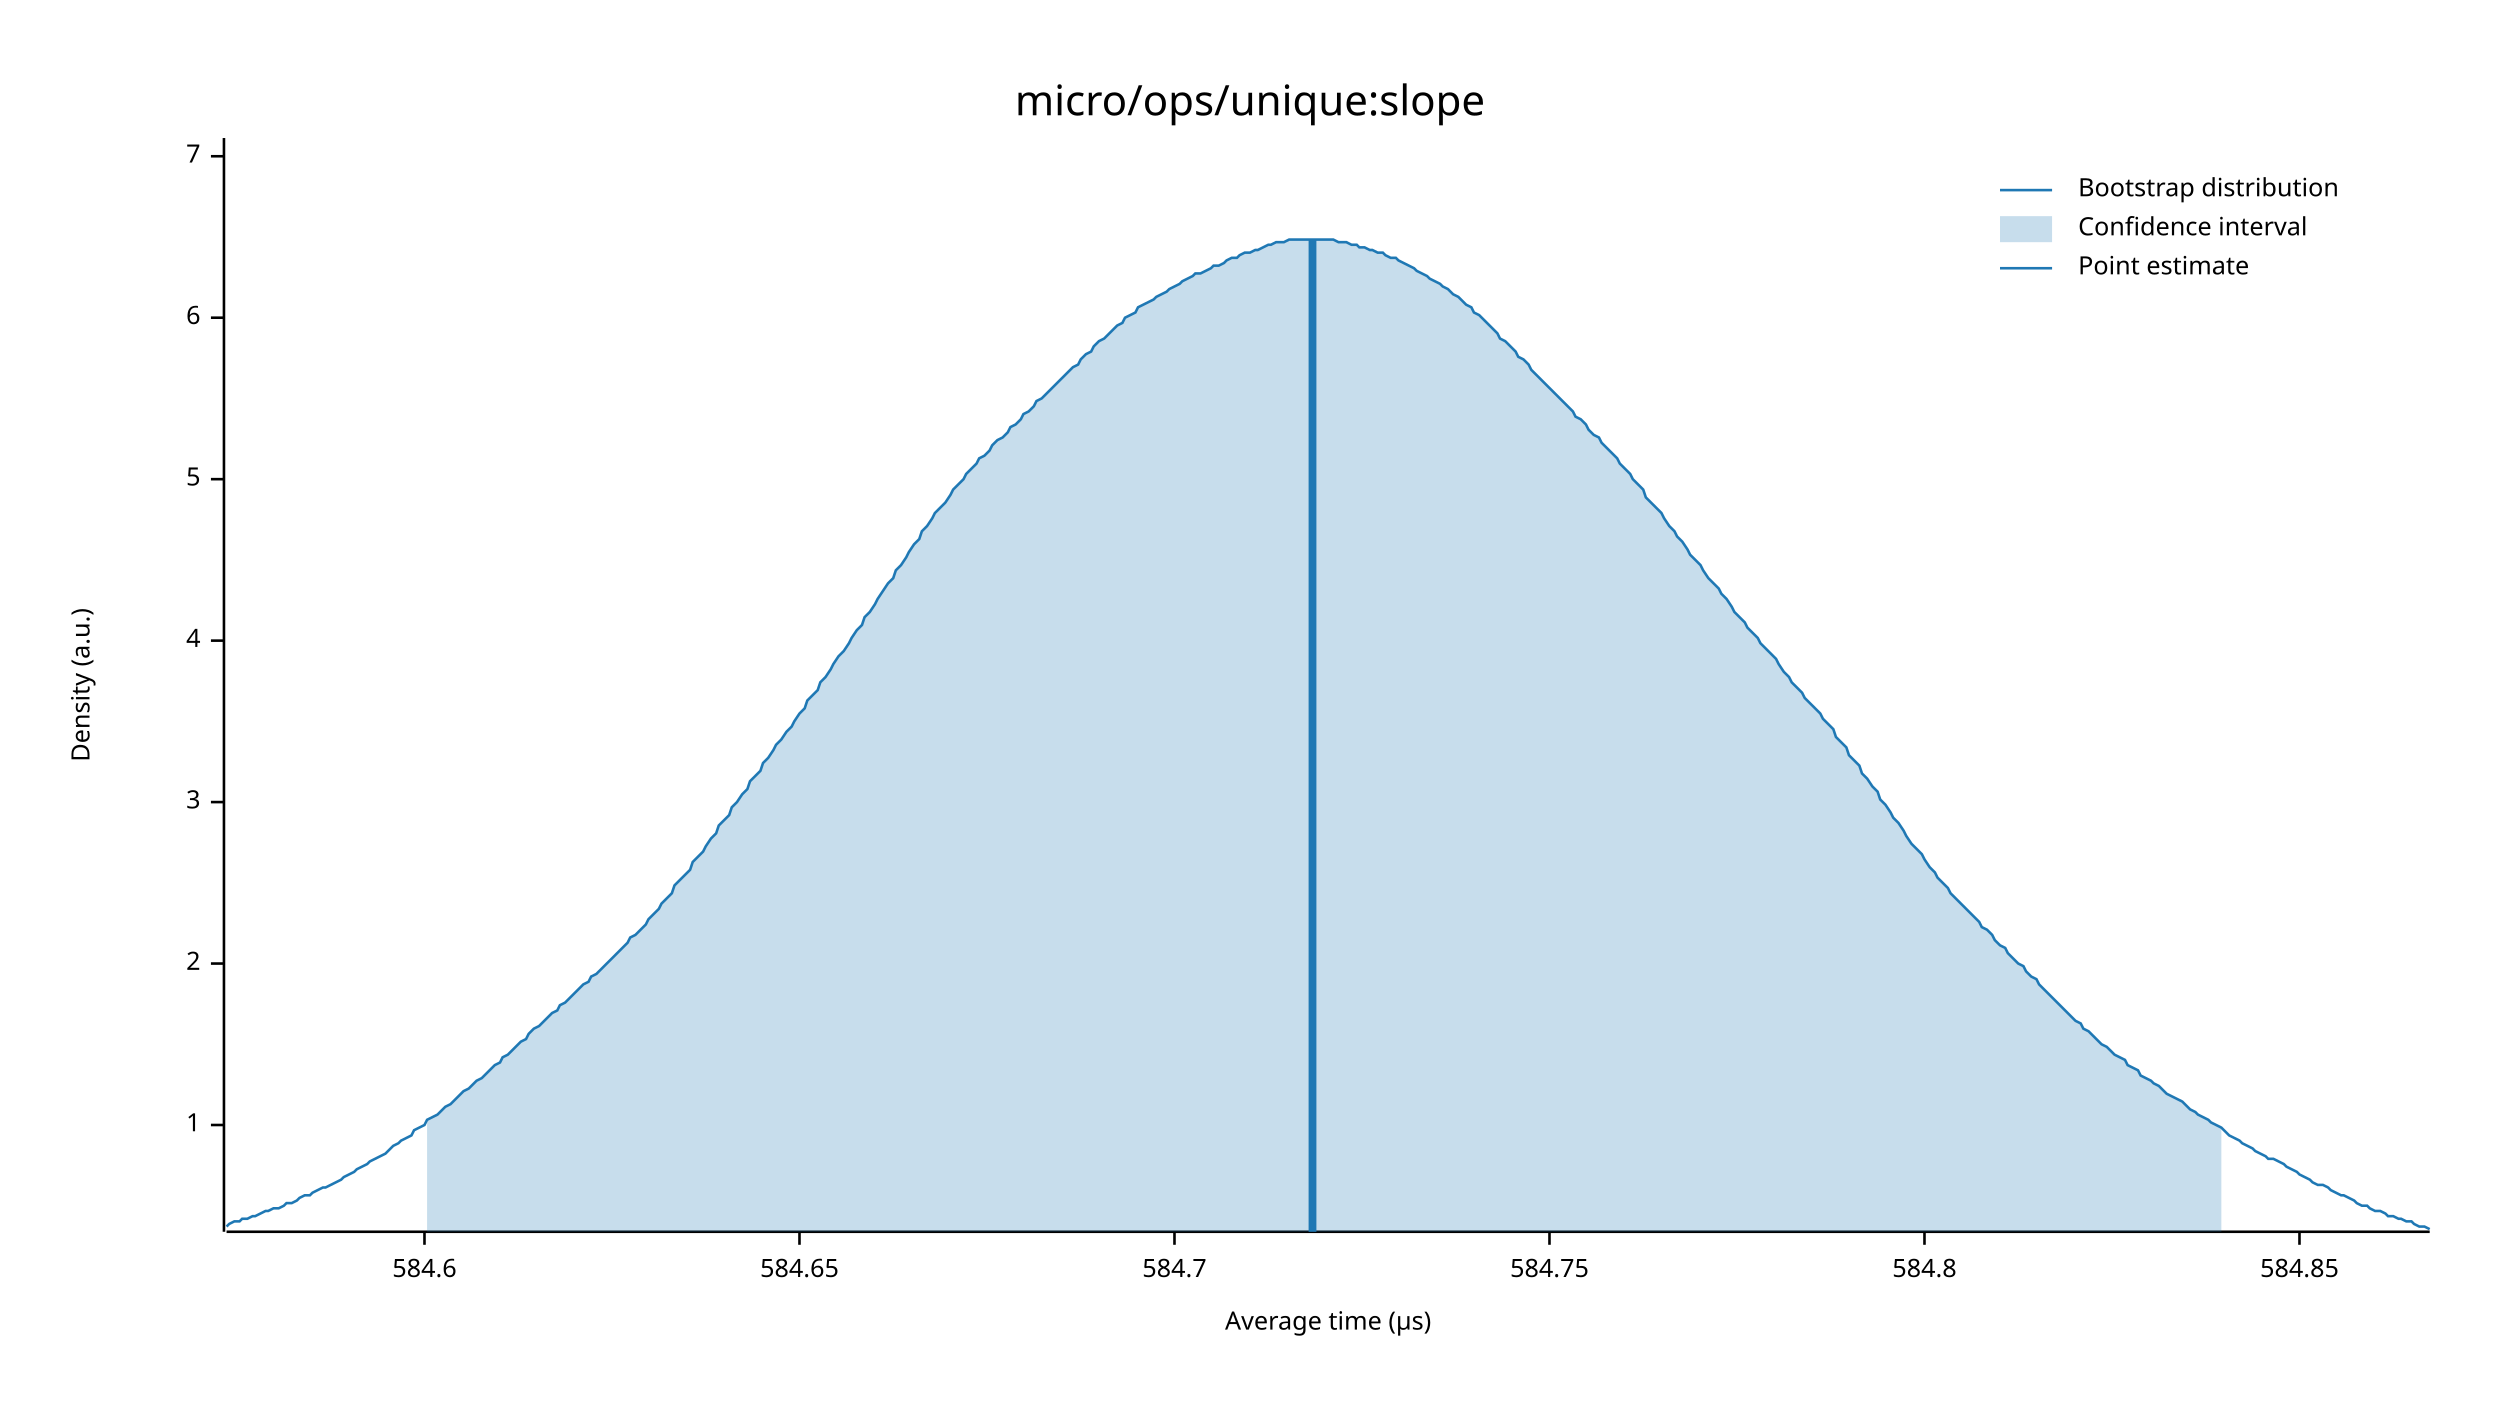
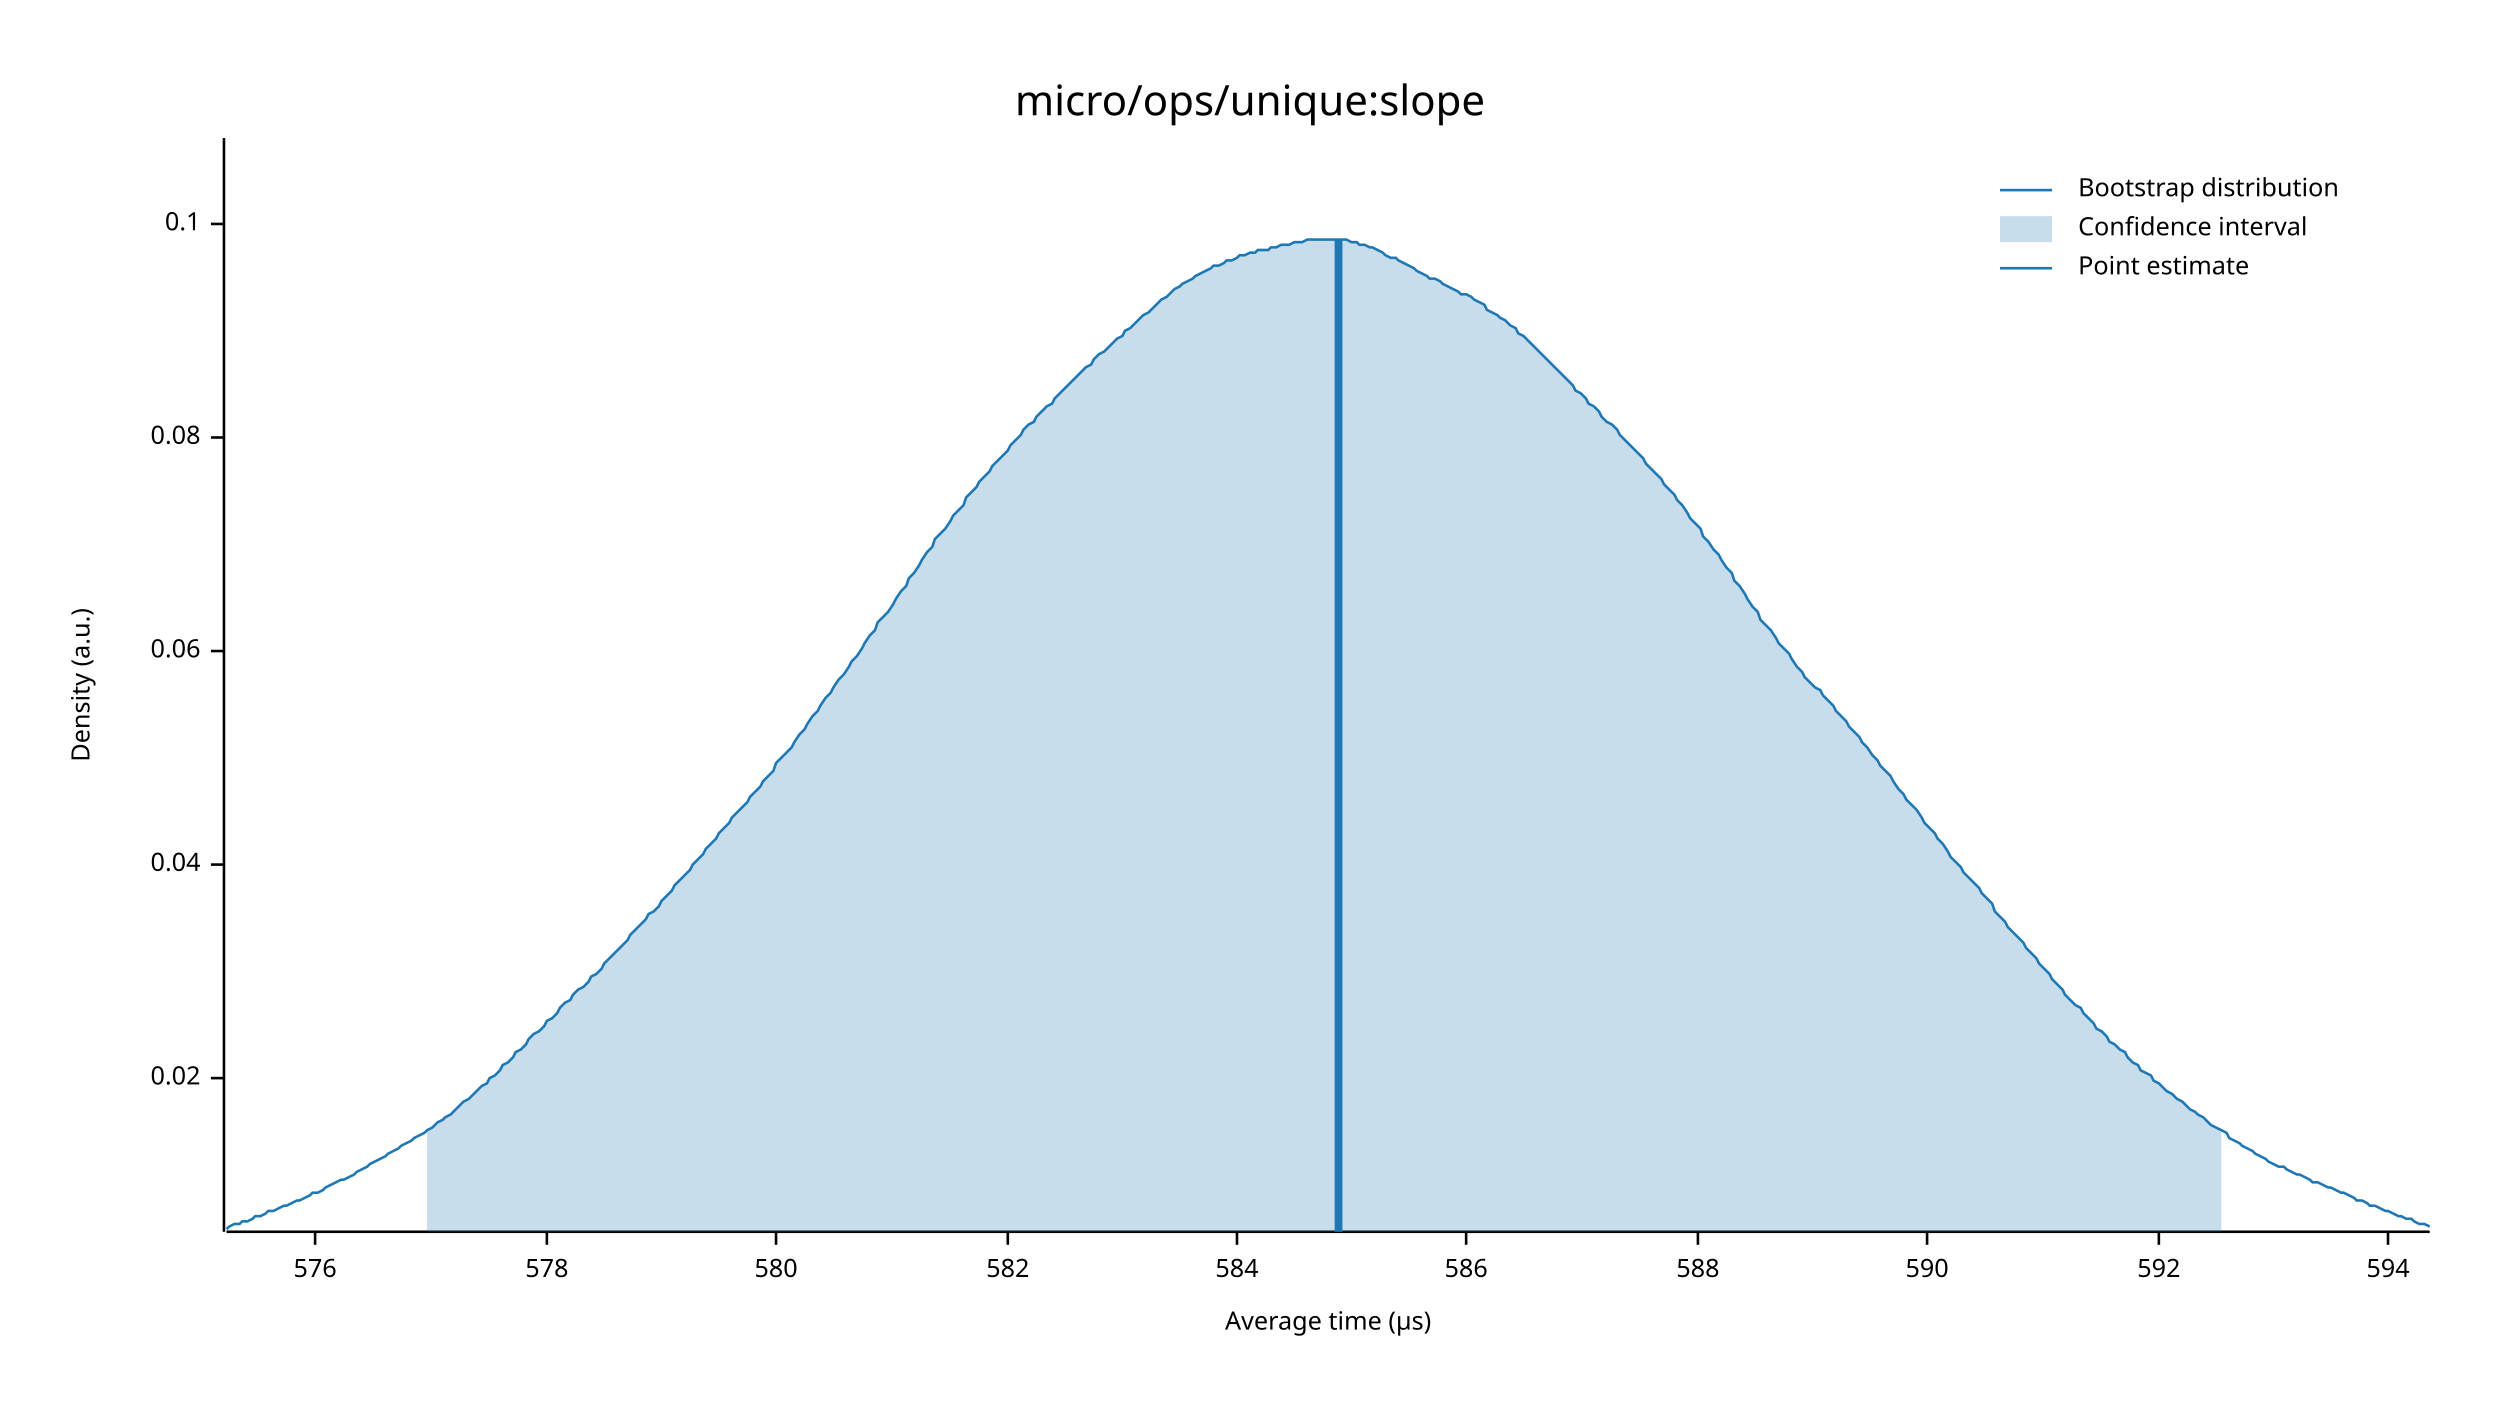
<svg xmlns="http://www.w3.org/2000/svg" width="960" height="540" viewBox="0 0 960 540">
  <text x="480" y="32" dy="0.76em" text-anchor="middle" font-family="sans-serif" font-size="16.129" opacity="1" fill="#000000">
micro/ops/unique:slope
</text>
  <text x="27" y="263" dy="0.76em" text-anchor="middle" font-family="sans-serif" font-size="9.677" opacity="1" fill="#000000" transform="rotate(270, 27, 263)">
Density (a.u.)
</text>
  <text x="510" y="513" dy="-0.5ex" text-anchor="middle" font-family="sans-serif" font-size="9.677" opacity="1" fill="#000000">
Average time (µs)
</text>
  <polyline fill="none" opacity="1" stroke="#000000" stroke-width="1" points="86,53 86,473 " />
-   <text x="77" y="432" dy="0.5ex" text-anchor="end" font-family="sans-serif" font-size="9.677" opacity="1" fill="#000000">
- 1
+   <text x="77" y="414" dy="0.5ex" text-anchor="end" font-family="sans-serif" font-size="9.677" opacity="1" fill="#000000">
+ 0.02
</text>
-   <polyline fill="none" opacity="1" stroke="#000000" stroke-width="1" points="81,432 86,432 " />
-   <text x="77" y="370" dy="0.5ex" text-anchor="end" font-family="sans-serif" font-size="9.677" opacity="1" fill="#000000">
- 2
+   <polyline fill="none" opacity="1" stroke="#000000" stroke-width="1" points="81,414 86,414 " />
+   <text x="77" y="332" dy="0.5ex" text-anchor="end" font-family="sans-serif" font-size="9.677" opacity="1" fill="#000000">
+ 0.04
</text>
-   <polyline fill="none" opacity="1" stroke="#000000" stroke-width="1" points="81,370 86,370 " />
-   <text x="77" y="308" dy="0.5ex" text-anchor="end" font-family="sans-serif" font-size="9.677" opacity="1" fill="#000000">
- 3
+   <polyline fill="none" opacity="1" stroke="#000000" stroke-width="1" points="81,332 86,332 " />
+   <text x="77" y="250" dy="0.5ex" text-anchor="end" font-family="sans-serif" font-size="9.677" opacity="1" fill="#000000">
+ 0.06
</text>
-   <polyline fill="none" opacity="1" stroke="#000000" stroke-width="1" points="81,308 86,308 " />
-   <text x="77" y="246" dy="0.5ex" text-anchor="end" font-family="sans-serif" font-size="9.677" opacity="1" fill="#000000">
- 4
+   <polyline fill="none" opacity="1" stroke="#000000" stroke-width="1" points="81,250 86,250 " />
+   <text x="77" y="168" dy="0.5ex" text-anchor="end" font-family="sans-serif" font-size="9.677" opacity="1" fill="#000000">
+ 0.08
</text>
-   <polyline fill="none" opacity="1" stroke="#000000" stroke-width="1" points="81,246 86,246 " />
-   <text x="77" y="184" dy="0.5ex" text-anchor="end" font-family="sans-serif" font-size="9.677" opacity="1" fill="#000000">
- 5
+   <polyline fill="none" opacity="1" stroke="#000000" stroke-width="1" points="81,168 86,168 " />
+   <text x="77" y="86" dy="0.5ex" text-anchor="end" font-family="sans-serif" font-size="9.677" opacity="1" fill="#000000">
+ 0.1
</text>
-   <polyline fill="none" opacity="1" stroke="#000000" stroke-width="1" points="81,184 86,184 " />
-   <text x="77" y="122" dy="0.5ex" text-anchor="end" font-family="sans-serif" font-size="9.677" opacity="1" fill="#000000">
- 6
+   <polyline fill="none" opacity="1" stroke="#000000" stroke-width="1" points="81,86 86,86 " />
+   <polyline fill="none" opacity="1" stroke="#000000" stroke-width="1" points="87,473 933,473 " />
+   <text x="121" y="483" dy="0.76em" text-anchor="middle" font-family="sans-serif" font-size="9.677" opacity="1" fill="#000000">
+ 576
</text>
-   <polyline fill="none" opacity="1" stroke="#000000" stroke-width="1" points="81,122 86,122 " />
-   <text x="77" y="60" dy="0.5ex" text-anchor="end" font-family="sans-serif" font-size="9.677" opacity="1" fill="#000000">
- 7
+   <polyline fill="none" opacity="1" stroke="#000000" stroke-width="1" points="121,473 121,478 " />
+   <text x="210" y="483" dy="0.76em" text-anchor="middle" font-family="sans-serif" font-size="9.677" opacity="1" fill="#000000">
+ 578
</text>
-   <polyline fill="none" opacity="1" stroke="#000000" stroke-width="1" points="81,60 86,60 " />
-   <polyline fill="none" opacity="1" stroke="#000000" stroke-width="1" points="87,473 933,473 " />
-   <text x="163" y="483" dy="0.76em" text-anchor="middle" font-family="sans-serif" font-size="9.677" opacity="1" fill="#000000">
- 584.6
+   <polyline fill="none" opacity="1" stroke="#000000" stroke-width="1" points="210,473 210,478 " />
+   <text x="298" y="483" dy="0.76em" text-anchor="middle" font-family="sans-serif" font-size="9.677" opacity="1" fill="#000000">
+ 580
</text>
-   <polyline fill="none" opacity="1" stroke="#000000" stroke-width="1" points="163,473 163,478 " />
-   <text x="307" y="483" dy="0.76em" text-anchor="middle" font-family="sans-serif" font-size="9.677" opacity="1" fill="#000000">
- 584.65
+   <polyline fill="none" opacity="1" stroke="#000000" stroke-width="1" points="298,473 298,478 " />
+   <text x="387" y="483" dy="0.76em" text-anchor="middle" font-family="sans-serif" font-size="9.677" opacity="1" fill="#000000">
+ 582
</text>
-   <polyline fill="none" opacity="1" stroke="#000000" stroke-width="1" points="307,473 307,478 " />
-   <text x="451" y="483" dy="0.76em" text-anchor="middle" font-family="sans-serif" font-size="9.677" opacity="1" fill="#000000">
- 584.7
+   <polyline fill="none" opacity="1" stroke="#000000" stroke-width="1" points="387,473 387,478 " />
+   <text x="475" y="483" dy="0.76em" text-anchor="middle" font-family="sans-serif" font-size="9.677" opacity="1" fill="#000000">
+ 584
</text>
-   <polyline fill="none" opacity="1" stroke="#000000" stroke-width="1" points="451,473 451,478 " />
-   <text x="595" y="483" dy="0.76em" text-anchor="middle" font-family="sans-serif" font-size="9.677" opacity="1" fill="#000000">
- 584.75
+   <polyline fill="none" opacity="1" stroke="#000000" stroke-width="1" points="475,473 475,478 " />
+   <text x="563" y="483" dy="0.76em" text-anchor="middle" font-family="sans-serif" font-size="9.677" opacity="1" fill="#000000">
+ 586
</text>
-   <polyline fill="none" opacity="1" stroke="#000000" stroke-width="1" points="595,473 595,478 " />
-   <text x="739" y="483" dy="0.76em" text-anchor="middle" font-family="sans-serif" font-size="9.677" opacity="1" fill="#000000">
- 584.8
+   <polyline fill="none" opacity="1" stroke="#000000" stroke-width="1" points="563,473 563,478 " />
+   <text x="652" y="483" dy="0.76em" text-anchor="middle" font-family="sans-serif" font-size="9.677" opacity="1" fill="#000000">
+ 588
</text>
-   <polyline fill="none" opacity="1" stroke="#000000" stroke-width="1" points="739,473 739,478 " />
-   <text x="883" y="483" dy="0.76em" text-anchor="middle" font-family="sans-serif" font-size="9.677" opacity="1" fill="#000000">
- 584.85
+   <polyline fill="none" opacity="1" stroke="#000000" stroke-width="1" points="652,473 652,478 " />
+   <text x="740" y="483" dy="0.76em" text-anchor="middle" font-family="sans-serif" font-size="9.677" opacity="1" fill="#000000">
+ 590
</text>
-   <polyline fill="none" opacity="1" stroke="#000000" stroke-width="1" points="883,473 883,478 " />
-   <polyline fill="none" opacity="1" stroke="#1F78B4" stroke-width="1" points="87,471 88,470 90,469 92,469 93,468 95,468 97,467 98,467 100,466 102,465 103,465 105,464 107,464 109,463 110,462 112,462 114,461 115,460 117,459 119,459 120,458 122,457 124,456 125,456 127,455 129,454 131,453 132,452 134,451 136,450 137,449 139,448 141,447 142,446 144,445 146,444 148,443 149,442 151,440 153,439 154,438 156,437 158,436 159,434 161,433 163,432 164,430 166,429 168,428 170,426 171,425 173,424 175,422 176,421 178,419 180,418 181,417 183,415 185,414 187,412 188,411 190,409 192,408 193,406 195,405 197,403 198,402 200,400 202,399 203,397 205,395 207,394 209,392 210,391 212,389 214,388 215,386 217,385 219,383 220,382 222,380 224,378 226,377 227,375 229,374 231,372 232,371 234,369 236,367 237,366 239,364 241,362 242,360 244,359 246,357 248,355 249,353 251,351 253,349 254,347 256,345 258,343 259,340 261,338 263,336 265,334 266,331 268,329 270,327 271,325 273,322 275,320 276,317 278,315 280,313 281,310 283,308 285,305 287,303 288,300 290,298 292,296 293,293 295,291 297,288 298,286 300,284 302,281 304,279 305,277 307,274 309,272 310,269 312,267 314,265 315,262 317,260 319,257 320,255 322,252 324,250 326,247 327,245 329,242 331,240 332,237 334,235 336,232 337,230 339,227 341,224 343,222 344,219 346,217 348,214 349,212 351,209 353,207 354,204 356,202 358,199 359,197 361,195 363,193 365,190 366,188 368,186 370,184 371,182 373,180 375,178 376,176 378,175 380,173 381,171 383,169 385,168 387,166 388,164 390,163 392,161 393,159 395,158 397,156 398,154 400,153 402,151 404,149 405,148 407,146 409,144 410,143 412,141 414,140 415,138 417,136 419,135 420,133 422,131 424,130 426,128 427,127 429,125 431,124 432,122 434,121 436,120 437,118 439,117 441,116 443,115 444,114 446,113 448,112 449,111 451,110 453,109 454,108 456,107 458,106 459,105 461,105 463,104 465,103 466,102 468,102 470,101 471,100 473,99 475,99 476,98 478,97 480,97 482,96 483,96 485,95 487,94 488,94 490,93 492,93 493,93 495,92 497,92 498,92 500,92 502,92 504,92 505,92 507,92 509,92 510,92 512,92 514,93 515,93 517,93 519,94 521,94 522,95 524,95 526,96 527,96 529,97 531,97 532,98 534,99 536,99 537,100 539,101 541,102 543,103 544,104 546,105 548,106 549,107 551,108 553,109 554,110 556,111 558,113 560,114 561,115 563,117 565,118 566,120 568,121 570,123 571,124 573,126 575,128 576,130 578,131 580,133 582,135 583,137 585,138 587,140 588,142 590,144 592,146 593,147 595,149 597,151 599,153 600,154 602,156 604,158 605,160 607,161 609,163 610,165 612,167 614,168 615,170 617,172 619,174 621,176 622,178 624,180 626,182 627,184 629,186 631,188 632,191 634,193 636,195 638,197 639,199 641,202 643,204 644,206 646,208 648,211 649,213 651,215 653,217 654,219 656,222 658,224 660,226 661,228 663,230 665,233 666,235 668,237 670,239 671,241 673,243 675,245 676,247 678,249 680,251 682,253 683,255 685,258 687,260 688,262 690,264 692,266 693,268 695,270 697,272 699,274 700,276 702,278 704,280 705,283 707,285 709,287 710,290 712,292 714,294 715,297 717,299 719,302 721,304 722,307 724,309 726,312 727,314 729,316 731,319 732,321 734,324 736,326 738,328 739,330 741,333 743,335 744,337 746,339 748,341 749,343 751,345 753,347 754,348 756,350 758,352 760,354 761,356 763,357 765,359 766,361 768,363 770,364 771,366 773,368 775,370 777,371 778,373 780,375 782,376 783,378 785,380 787,382 788,383 790,385 792,387 793,388 795,390 797,392 799,393 800,395 802,396 804,398 805,399 807,401 809,402 810,403 812,405 814,406 816,407 817,409 819,410 821,411 822,413 824,414 826,415 827,416 829,417 831,419 832,420 834,421 836,422 838,423 839,424 841,426 843,427 844,428 846,429 848,430 849,431 851,432 853,433 855,435 856,436 858,437 860,438 861,439 863,440 865,441 866,442 868,443 870,444 871,445 873,445 875,446 877,447 878,448 880,449 882,450 883,451 885,452 887,453 888,454 890,455 892,455 894,456 895,457 897,458 899,459 900,459 902,460 904,461 905,462 907,463 909,463 910,464 912,465 914,465 916,466 917,467 919,467 921,468 922,468 924,469 926,469 927,470 929,471 931,471 933,472 " />
-   <polygon opacity="0.25" fill="#1F78B4" points="164,430 166,429 168,428 170,426 171,425 173,424 175,422 176,421 178,419 180,418 181,417 183,415 185,414 187,412 188,411 190,409 192,408 193,406 195,405 197,403 198,402 200,400 202,399 203,397 205,395 207,394 209,392 210,391 212,389 214,388 215,386 217,385 219,383 220,382 222,380 224,378 226,377 227,375 229,374 231,372 232,371 234,369 236,367 237,366 239,364 241,362 242,360 244,359 246,357 248,355 249,353 251,351 253,349 254,347 256,345 258,343 259,340 261,338 263,336 265,334 266,331 268,329 270,327 271,325 273,322 275,320 276,317 278,315 280,313 281,310 283,308 285,305 287,303 288,300 290,298 292,296 293,293 295,291 297,288 298,286 300,284 302,281 304,279 305,277 307,274 309,272 310,269 312,267 314,265 315,262 317,260 319,257 320,255 322,252 324,250 326,247 327,245 329,242 331,240 332,237 334,235 336,232 337,230 339,227 341,224 343,222 344,219 346,217 348,214 349,212 351,209 353,207 354,204 356,202 358,199 359,197 361,195 363,193 365,190 366,188 368,186 370,184 371,182 373,180 375,178 376,176 378,175 380,173 381,171 383,169 385,168 387,166 388,164 390,163 392,161 393,159 395,158 397,156 398,154 400,153 402,151 404,149 405,148 407,146 409,144 410,143 412,141 414,140 415,138 417,136 419,135 420,133 422,131 424,130 426,128 427,127 429,125 431,124 432,122 434,121 436,120 437,118 439,117 441,116 443,115 444,114 446,113 448,112 449,111 451,110 453,109 454,108 456,107 458,106 459,105 461,105 463,104 465,103 466,102 468,102 470,101 471,100 473,99 475,99 476,98 478,97 480,97 482,96 483,96 485,95 487,94 488,94 490,93 492,93 493,93 495,92 497,92 498,92 500,92 502,92 504,92 505,92 507,92 509,92 510,92 512,92 514,93 515,93 517,93 519,94 521,94 522,95 524,95 526,96 527,96 529,97 531,97 532,98 534,99 536,99 537,100 539,101 541,102 543,103 544,104 546,105 548,106 549,107 551,108 553,109 554,110 556,111 558,113 560,114 561,115 563,117 565,118 566,120 568,121 570,123 571,124 573,126 575,128 576,130 578,131 580,133 582,135 583,137 585,138 587,140 588,142 590,144 592,146 593,147 595,149 597,151 599,153 600,154 602,156 604,158 605,160 607,161 609,163 610,165 612,167 614,168 615,170 617,172 619,174 621,176 622,178 624,180 626,182 627,184 629,186 631,188 632,191 634,193 636,195 638,197 639,199 641,202 643,204 644,206 646,208 648,211 649,213 651,215 653,217 654,219 656,222 658,224 660,226 661,228 663,230 665,233 666,235 668,237 670,239 671,241 673,243 675,245 676,247 678,249 680,251 682,253 683,255 685,258 687,260 688,262 690,264 692,266 693,268 695,270 697,272 699,274 700,276 702,278 704,280 705,283 707,285 709,287 710,290 712,292 714,294 715,297 717,299 719,302 721,304 722,307 724,309 726,312 727,314 729,316 731,319 732,321 734,324 736,326 738,328 739,330 741,333 743,335 744,337 746,339 748,341 749,343 751,345 753,347 754,348 756,350 758,352 760,354 761,356 763,357 765,359 766,361 768,363 770,364 771,366 773,368 775,370 777,371 778,373 780,375 782,376 783,378 785,380 787,382 788,383 790,385 792,387 793,388 795,390 797,392 799,393 800,395 802,396 804,398 805,399 807,401 809,402 810,403 812,405 814,406 816,407 817,409 819,410 821,411 822,413 824,414 826,415 827,416 829,417 831,419 832,420 834,421 836,422 838,423 839,424 841,426 843,427 844,428 846,429 848,430 849,431 851,432 853,433 853,473 164,473 " />
-   <polyline fill="none" opacity="1" stroke="#1F78B4" stroke-width="3" points="504,473 504,92 " />
+   <polyline fill="none" opacity="1" stroke="#000000" stroke-width="1" points="740,473 740,478 " />
+   <text x="829" y="483" dy="0.76em" text-anchor="middle" font-family="sans-serif" font-size="9.677" opacity="1" fill="#000000">
+ 592
+ </text>
+   <polyline fill="none" opacity="1" stroke="#000000" stroke-width="1" points="829,473 829,478 " />
+   <text x="917" y="483" dy="0.76em" text-anchor="middle" font-family="sans-serif" font-size="9.677" opacity="1" fill="#000000">
+ 594
+ </text>
+   <polyline fill="none" opacity="1" stroke="#000000" stroke-width="1" points="917,473 917,478 " />
+   <polyline fill="none" opacity="1" stroke="#1F78B4" stroke-width="1" points="87,472 88,471 90,470 92,470 93,469 95,469 97,468 98,467 100,467 102,466 103,465 105,465 107,464 109,463 110,463 112,462 114,461 115,461 117,460 119,459 120,458 122,458 124,457 125,456 127,455 129,454 131,453 132,453 134,452 136,451 137,450 139,449 141,448 142,447 144,446 146,445 148,444 149,443 151,442 153,441 154,440 156,439 158,438 159,437 161,436 163,435 164,434 166,433 168,431 170,430 171,429 173,428 175,426 176,425 178,423 180,422 181,421 183,419 185,417 187,416 188,414 190,413 192,411 193,409 195,408 197,406 198,404 200,403 202,401 203,399 205,397 207,396 209,394 210,392 212,391 214,389 215,387 217,385 219,384 220,382 222,380 224,379 226,377 227,375 229,374 231,372 232,370 234,368 236,366 237,365 239,363 241,361 242,359 244,357 246,355 248,353 249,351 251,350 253,348 254,346 256,344 258,342 259,340 261,338 263,336 265,334 266,332 268,330 270,328 271,326 273,324 275,322 276,320 278,318 280,316 281,314 283,312 285,310 287,308 288,306 290,304 292,302 293,300 295,298 297,296 298,293 300,291 302,289 304,287 305,285 307,282 309,280 310,278 312,275 314,273 315,271 317,268 319,266 320,264 322,261 324,259 326,256 327,254 329,252 331,249 332,247 334,244 336,242 337,239 339,237 341,235 343,232 344,230 346,227 348,225 349,222 351,220 353,217 354,215 356,212 358,210 359,207 361,205 363,203 365,200 366,198 368,196 370,194 371,191 373,189 375,187 376,185 378,183 380,181 381,179 383,177 385,175 387,173 388,171 390,169 392,167 393,165 395,163 397,162 398,160 400,158 402,156 404,155 405,153 407,151 409,149 410,148 412,146 414,144 415,143 417,141 419,140 420,138 422,136 424,135 426,133 427,132 429,130 431,129 432,127 434,126 436,124 437,123 439,121 441,120 443,118 444,117 446,115 448,114 449,113 451,111 453,110 454,109 456,108 458,107 459,106 461,105 463,104 465,103 466,102 468,102 470,101 471,100 473,100 475,99 476,98 478,98 480,97 482,97 483,96 485,96 487,96 488,95 490,95 492,94 493,94 495,94 497,93 498,93 500,93 502,92 504,92 505,92 507,92 509,92 510,92 512,92 514,92 515,92 517,92 519,93 521,93 522,94 524,94 526,95 527,95 529,96 531,97 532,98 534,99 536,99 537,100 539,101 541,102 543,103 544,104 546,105 548,106 549,107 551,107 553,108 554,109 556,110 558,111 560,112 561,113 563,113 565,114 566,115 568,116 570,117 571,119 573,120 575,121 576,122 578,123 580,125 582,126 583,128 585,129 587,131 588,132 590,134 592,136 593,137 595,139 597,141 599,143 600,144 602,146 604,148 605,150 607,151 609,153 610,155 612,156 614,158 615,160 617,162 619,163 621,165 622,167 624,169 626,171 627,172 629,174 631,176 632,178 634,180 636,182 638,184 639,186 641,188 643,190 644,192 646,194 648,197 649,199 651,201 653,203 654,206 656,208 658,211 660,213 661,215 663,218 665,220 666,223 668,225 670,228 671,230 673,233 675,235 676,238 678,240 680,242 682,245 683,247 685,249 687,251 688,253 690,256 692,258 693,260 695,262 697,264 699,265 700,267 702,269 704,271 705,273 707,275 709,277 710,279 712,281 714,283 715,285 717,287 719,290 721,292 722,294 724,296 726,298 727,300 729,303 731,305 732,307 734,309 736,311 738,314 739,316 741,318 743,320 744,322 746,324 748,327 749,329 751,331 753,333 754,335 756,337 758,339 760,341 761,343 763,345 765,347 766,350 768,352 770,354 771,356 773,358 775,360 777,362 778,364 780,366 782,368 783,370 785,372 787,374 788,376 790,378 792,380 793,382 795,384 797,386 799,387 800,389 802,391 804,393 805,395 807,396 809,398 810,400 812,401 814,403 816,404 817,406 819,408 821,409 822,411 824,412 826,413 827,415 829,416 831,418 832,419 834,420 836,422 838,423 839,424 841,426 843,427 844,428 846,429 848,431 849,432 851,433 853,434 855,435 856,437 858,438 860,439 861,440 863,441 865,442 866,443 868,444 870,445 871,446 873,447 875,448 877,448 878,449 880,450 882,451 883,451 885,452 887,453 888,454 890,454 892,455 894,456 895,456 897,457 899,458 900,458 902,459 904,460 905,461 907,461 909,462 910,463 912,463 914,464 916,465 917,465 919,466 921,467 922,467 924,468 926,468 927,469 929,470 931,470 933,471 " />
+   <polygon opacity="0.25" fill="#1F78B4" points="164,434 166,433 168,431 170,430 171,429 173,428 175,426 176,425 178,423 180,422 181,421 183,419 185,417 187,416 188,414 190,413 192,411 193,409 195,408 197,406 198,404 200,403 202,401 203,399 205,397 207,396 209,394 210,392 212,391 214,389 215,387 217,385 219,384 220,382 222,380 224,379 226,377 227,375 229,374 231,372 232,370 234,368 236,366 237,365 239,363 241,361 242,359 244,357 246,355 248,353 249,351 251,350 253,348 254,346 256,344 258,342 259,340 261,338 263,336 265,334 266,332 268,330 270,328 271,326 273,324 275,322 276,320 278,318 280,316 281,314 283,312 285,310 287,308 288,306 290,304 292,302 293,300 295,298 297,296 298,293 300,291 302,289 304,287 305,285 307,282 309,280 310,278 312,275 314,273 315,271 317,268 319,266 320,264 322,261 324,259 326,256 327,254 329,252 331,249 332,247 334,244 336,242 337,239 339,237 341,235 343,232 344,230 346,227 348,225 349,222 351,220 353,217 354,215 356,212 358,210 359,207 361,205 363,203 365,200 366,198 368,196 370,194 371,191 373,189 375,187 376,185 378,183 380,181 381,179 383,177 385,175 387,173 388,171 390,169 392,167 393,165 395,163 397,162 398,160 400,158 402,156 404,155 405,153 407,151 409,149 410,148 412,146 414,144 415,143 417,141 419,140 420,138 422,136 424,135 426,133 427,132 429,130 431,129 432,127 434,126 436,124 437,123 439,121 441,120 443,118 444,117 446,115 448,114 449,113 451,111 453,110 454,109 456,108 458,107 459,106 461,105 463,104 465,103 466,102 468,102 470,101 471,100 473,100 475,99 476,98 478,98 480,97 482,97 483,96 485,96 487,96 488,95 490,95 492,94 493,94 495,94 497,93 498,93 500,93 502,92 504,92 505,92 507,92 509,92 510,92 512,92 514,92 515,92 517,92 519,93 521,93 522,94 524,94 526,95 527,95 529,96 531,97 532,98 534,99 536,99 537,100 539,101 541,102 543,103 544,104 546,105 548,106 549,107 551,107 553,108 554,109 556,110 558,111 560,112 561,113 563,113 565,114 566,115 568,116 570,117 571,119 573,120 575,121 576,122 578,123 580,125 582,126 583,128 585,129 587,131 588,132 590,134 592,136 593,137 595,139 597,141 599,143 600,144 602,146 604,148 605,150 607,151 609,153 610,155 612,156 614,158 615,160 617,162 619,163 621,165 622,167 624,169 626,171 627,172 629,174 631,176 632,178 634,180 636,182 638,184 639,186 641,188 643,190 644,192 646,194 648,197 649,199 651,201 653,203 654,206 656,208 658,211 660,213 661,215 663,218 665,220 666,223 668,225 670,228 671,230 673,233 675,235 676,238 678,240 680,242 682,245 683,247 685,249 687,251 688,253 690,256 692,258 693,260 695,262 697,264 699,265 700,267 702,269 704,271 705,273 707,275 709,277 710,279 712,281 714,283 715,285 717,287 719,290 721,292 722,294 724,296 726,298 727,300 729,303 731,305 732,307 734,309 736,311 738,314 739,316 741,318 743,320 744,322 746,324 748,327 749,329 751,331 753,333 754,335 756,337 758,339 760,341 761,343 763,345 765,347 766,350 768,352 770,354 771,356 773,358 775,360 777,362 778,364 780,366 782,368 783,370 785,372 787,374 788,376 790,378 792,380 793,382 795,384 797,386 799,387 800,389 802,391 804,393 805,395 807,396 809,398 810,400 812,401 814,403 816,404 817,406 819,408 821,409 822,411 824,412 826,413 827,415 829,416 831,418 832,419 834,420 836,422 838,423 839,424 841,426 843,427 844,428 846,429 848,431 849,432 851,433 853,434 853,473 164,473 " />
+   <polyline fill="none" opacity="1" stroke="#1F78B4" stroke-width="3" points="514,473 514,92 " />
  <text x="798" y="68" dy="0.76em" text-anchor="start" font-family="sans-serif" font-size="9.677" opacity="1" fill="#000000">
Bootstrap distribution
</text>
  <text x="798" y="83" dy="0.76em" text-anchor="start" font-family="sans-serif" font-size="9.677" opacity="1" fill="#000000">
Confidence interval
</text>
  <text x="798" y="98" dy="0.76em" text-anchor="start" font-family="sans-serif" font-size="9.677" opacity="1" fill="#000000">
Point estimate
</text>
  <polyline fill="none" opacity="1" stroke="#1F78B4" stroke-width="1" points="768,73 788,73 " />
  <rect x="768" y="83" width="20" height="10" opacity="0.25" fill="#1F78B4" stroke="none" />
  <polyline fill="none" opacity="1" stroke="#1F78B4" stroke-width="1" points="768,103 788,103 " />
</svg>
